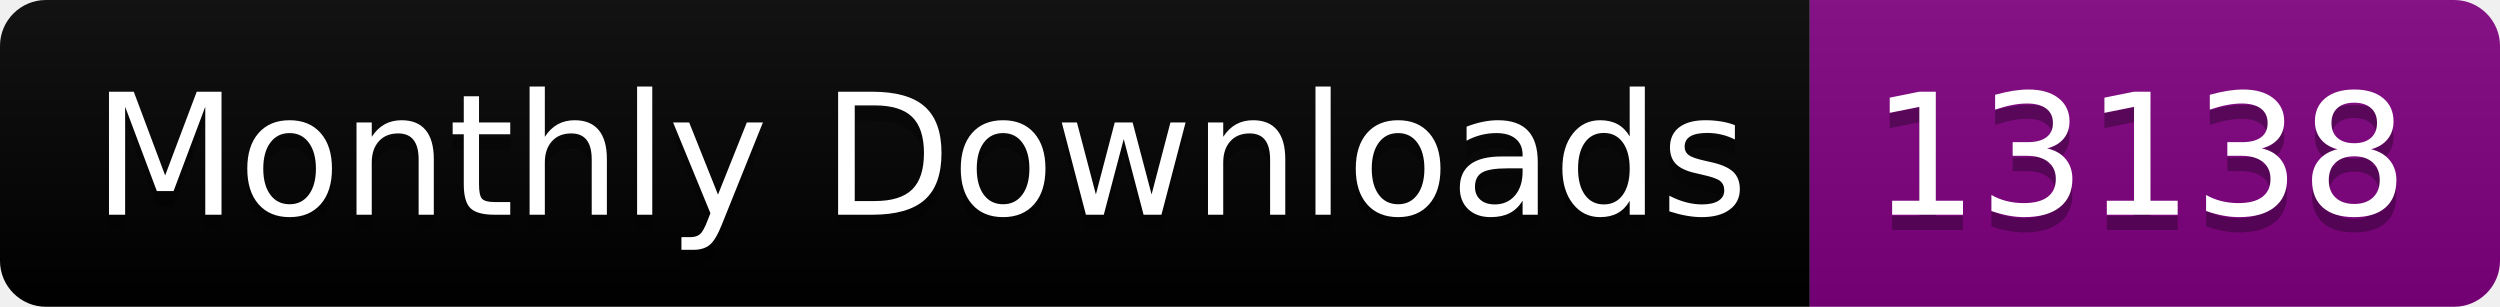
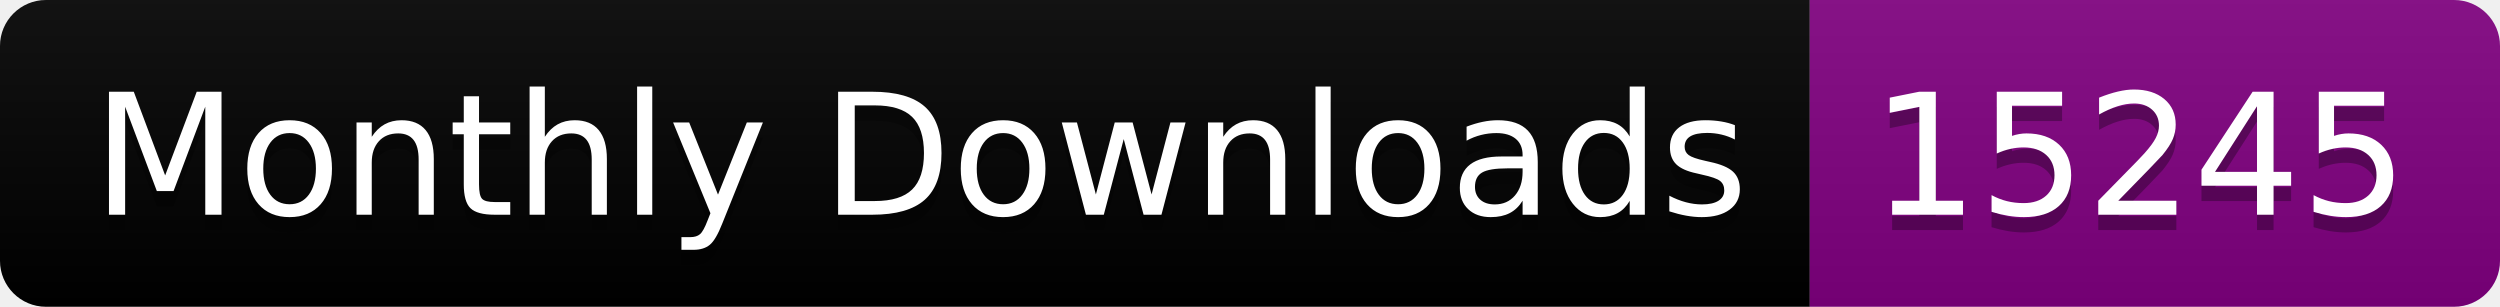
<svg xmlns="http://www.w3.org/2000/svg" width="163.0" height="20">
  <linearGradient id="smooth" x2="0" y2="100%">
    <stop offset="0" stop-color="#bbb" stop-opacity=".1" />
    <stop offset="1" stop-opacity=".1" />
  </linearGradient>
  <clipPath id="round">
    <rect width="163.0" height="20" rx="3" fill="#fff" />
  </clipPath>
  <g clip-path="url(#round)">
    <rect width="118.0" height="20" fill="black" />
    <rect x="118.0" width="45.0" height="20" fill="purple" />
    <rect width="163.0" height="20" fill="url(#smooth)" />
  </g>
  <g fill="#fff" text-anchor="middle" font-family="DejaVu Sans,Verdana,Geneva,sans-serif" font-size="110">
    <text x="600.0" y="150" fill="#010101" fill-opacity=".3" transform="scale(0.1)" textLength="1080.0" lengthAdjust="spacing">Monthly Downloads</text>
    <text x="600.0" y="140" transform="scale(0.1)" textLength="1080.0" lengthAdjust="spacing">Monthly Downloads</text>
-     <text x="1395.0" y="150" fill="#010101" fill-opacity=".3" transform="scale(0.1)" textLength="350.0" lengthAdjust="spacing">13138</text>
-     <text x="1395.0" y="140" transform="scale(0.1)" textLength="350.0" lengthAdjust="spacing">13138</text>
+     <text x="1395.0" y="150" fill="#010101" fill-opacity=".3" transform="scale(0.1)" textLength="350.0" lengthAdjust="spacing">15245</text>
+     <text x="1395.0" y="140" transform="scale(0.1)" textLength="350.0" lengthAdjust="spacing">15245</text>
  </g>
</svg>
